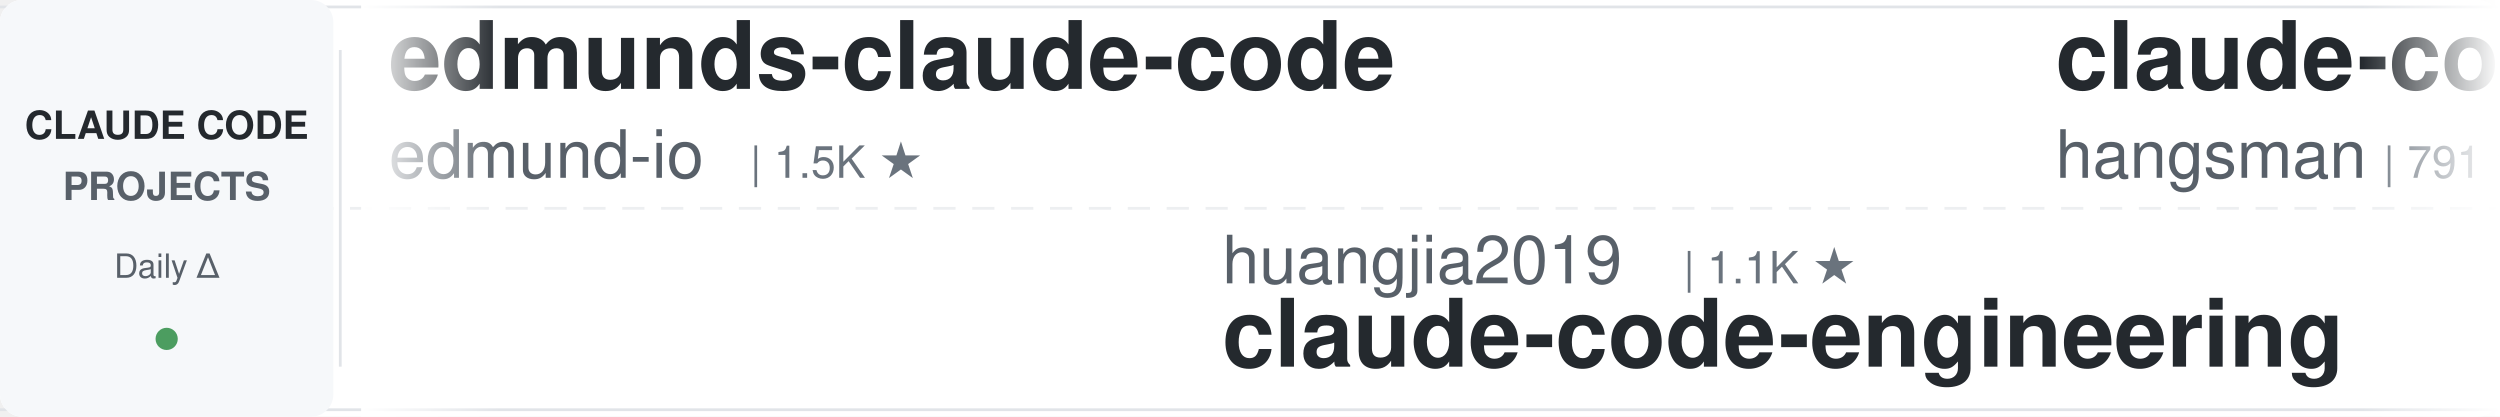
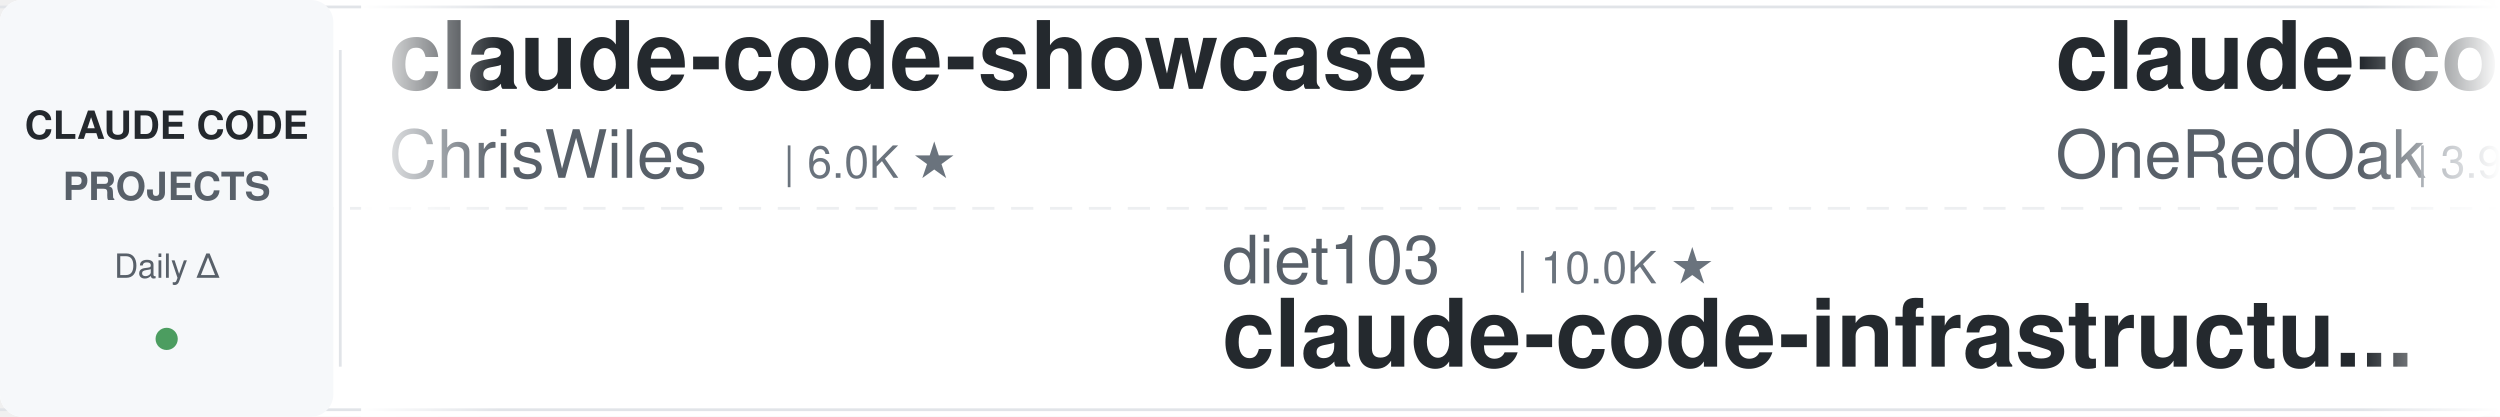
<svg xmlns="http://www.w3.org/2000/svg" width="900" height="150">
  <defs>
    <linearGradient id="leftFade" x1="0%" y1="0%" x2="100%" y2="0%">
      <stop offset="0%" style="stop-color:#ffffff;stop-opacity:1" />
      <stop offset="100%" style="stop-color:#ffffff;stop-opacity:0" />
    </linearGradient>
    <linearGradient id="rightFade" x1="0%" y1="0%" x2="100%" y2="0%">
      <stop offset="0%" style="stop-color:#ffffff;stop-opacity:0" />
      <stop offset="100%" style="stop-color:#ffffff;stop-opacity:1" />
    </linearGradient>
  </defs>
  <rect width="900" height="150" fill="#ffffff" rx="8" />
  <rect x="0" y="2" width="900" height="1" fill="#e1e4e8" />
  <rect x="0" y="147" width="900" height="1" fill="#e1e4e8" />
  <line x1="0" y1="75" x2="900" y2="75" stroke="#e1e4e8" stroke-width="1" stroke-dasharray="8 6" opacity="0.6" />
  <rect x="0" y="0" width="120" height="150" fill="#f6f8fa" rx="8" />
  <text x="60" y="50" font-family="-apple-system, BlinkMacSystemFont, 'Segoe UI', Helvetica, Arial, sans-serif" font-size="14" font-weight="600" fill="#24292e" text-anchor="middle">CLAUDE CODE</text>
  <text x="60" y="72" font-family="-apple-system, BlinkMacSystemFont, 'Segoe UI', Helvetica, Arial, sans-serif" font-size="14" font-weight="600" fill="#586069" text-anchor="middle">PROJECTS</text>
  <text x="60" y="100" font-family="-apple-system, BlinkMacSystemFont, 'Segoe UI', Helvetica, Arial, sans-serif" font-size="12" font-weight="500" fill="#586069" text-anchor="middle">Daily Δ</text>
  <circle cx="60" cy="122" r="4" fill="#22863a" opacity="0.8" />
  <rect x="122" y="18" width="1" height="114" fill="#e1e4e8" />
  <clipPath id="tickerClip">
    <rect x="130" y="0" width="770" height="150" />
  </clipPath>
  <g clip-path="url(#tickerClip)">
    <g id="tickerItems">
      <animateTransform attributeName="transform" attributeType="XML" type="translate" from="0 0" to="-3000 0" dur="54s" repeatCount="indefinite" />
      <g transform="translate(0, 0)">
-         <text x="140" y="32" font-family="-apple-system, BlinkMacSystemFont, 'Segoe UI', Helvetica, Arial, sans-serif" font-size="34" font-weight="600" fill="#24292e">edmunds-claude-code</text>
-         <text x="140" y="64" font-family="-apple-system, BlinkMacSystemFont, 'Segoe UI', Helvetica, Arial, sans-serif" font-size="24" font-weight="400" fill="#586069">edmund-io</text>
-         <text x="270" y="64" font-family="-apple-system, BlinkMacSystemFont, 'Segoe UI', Helvetica, Arial, sans-serif" font-size="16" font-weight="500" fill="#6a737d">| 1.5K ★</text>
+         <text x="140" y="32" font-family="-apple-system, BlinkMacSystemFont, 'Segoe UI', Helvetica, Arial, sans-serif" font-size="34" font-weight="600" fill="#24292e">claude-code-showcase</text>
+         <text x="140" y="64" font-family="-apple-system, BlinkMacSystemFont, 'Segoe UI', Helvetica, Arial, sans-serif" font-size="24" font-weight="400" fill="#586069">ChrisWiles</text>
+         <text x="282" y="64" font-family="-apple-system, BlinkMacSystemFont, 'Segoe UI', Helvetica, Arial, sans-serif" font-size="16" font-weight="500" fill="#6a737d">| 6.0K ★</text>
      </g>
      <g transform="translate(300, 0)">
-         <text x="140" y="102" font-family="-apple-system, BlinkMacSystemFont, 'Segoe UI', Helvetica, Arial, sans-serif" font-size="24" font-weight="400" fill="#586069">huangjia2019</text>
-         <text x="306" y="102" font-family="-apple-system, BlinkMacSystemFont, 'Segoe UI', Helvetica, Arial, sans-serif" font-size="16" font-weight="500" fill="#6a737d">| 1.1K ★</text>
-         <text x="140" y="132" font-family="-apple-system, BlinkMacSystemFont, 'Segoe UI', Helvetica, Arial, sans-serif" font-size="34" font-weight="600" fill="#24292e">claude-code-engineering</text>
+         <text x="140" y="102" font-family="-apple-system, BlinkMacSystemFont, 'Segoe UI', Helvetica, Arial, sans-serif" font-size="24" font-weight="400" fill="#586069">diet103</text>
+         <text x="246" y="102" font-family="-apple-system, BlinkMacSystemFont, 'Segoe UI', Helvetica, Arial, sans-serif" font-size="16" font-weight="500" fill="#6a737d">| 10.0K ★</text>
+         <text x="140" y="132" font-family="-apple-system, BlinkMacSystemFont, 'Segoe UI', Helvetica, Arial, sans-serif" font-size="34" font-weight="600" fill="#24292e">claude-code-infrastructu...</text>
      </g>
      <g transform="translate(600, 0)">
-         <text x="140" y="32" font-family="-apple-system, BlinkMacSystemFont, 'Segoe UI', Helvetica, Arial, sans-serif" font-size="34" font-weight="600" fill="#24292e">claude-code-source</text>
-         <text x="140" y="64" font-family="-apple-system, BlinkMacSystemFont, 'Segoe UI', Helvetica, Arial, sans-serif" font-size="24" font-weight="400" fill="#586069">hangsman</text>
-         <text x="258" y="64" font-family="-apple-system, BlinkMacSystemFont, 'Segoe UI', Helvetica, Arial, sans-serif" font-size="16" font-weight="500" fill="#6a737d">| 791 ★</text>
+         <text x="140" y="32" font-family="-apple-system, BlinkMacSystemFont, 'Segoe UI', Helvetica, Arial, sans-serif" font-size="34" font-weight="600" fill="#24292e">claude-code-workflows</text>
+         <text x="140" y="64" font-family="-apple-system, BlinkMacSystemFont, 'Segoe UI', Helvetica, Arial, sans-serif" font-size="24" font-weight="400" fill="#586069">OneRedOak</text>
+         <text x="270" y="64" font-family="-apple-system, BlinkMacSystemFont, 'Segoe UI', Helvetica, Arial, sans-serif" font-size="16" font-weight="500" fill="#6a737d">| 3.9K ★</text>
      </g>
      <g transform="translate(900, 0)">
-         <text x="140" y="102" font-family="-apple-system, BlinkMacSystemFont, 'Segoe UI', Helvetica, Arial, sans-serif" font-size="24" font-weight="400" fill="#586069">VoltAgent</text>
-         <text x="270" y="102" font-family="-apple-system, BlinkMacSystemFont, 'Segoe UI', Helvetica, Arial, sans-serif" font-size="16" font-weight="500" fill="#6a737d">| 24.4K ★</text>
-         <text x="140" y="132" font-family="-apple-system, BlinkMacSystemFont, 'Segoe UI', Helvetica, Arial, sans-serif" font-size="34" font-weight="600" fill="#24292e">awesome-claude-code-suba...</text>
+         <text x="140" y="102" font-family="-apple-system, BlinkMacSystemFont, 'Segoe UI', Helvetica, Arial, sans-serif" font-size="24" font-weight="400" fill="#586069">digitalsamba</text>
+         <text x="306" y="102" font-family="-apple-system, BlinkMacSystemFont, 'Segoe UI', Helvetica, Arial, sans-serif" font-size="16" font-weight="500" fill="#6a737d">| 1.9K ★</text>
+         <text x="140" y="132" font-family="-apple-system, BlinkMacSystemFont, 'Segoe UI', Helvetica, Arial, sans-serif" font-size="34" font-weight="600" fill="#24292e">claude-code-video-toolki...</text>
      </g>
      <g transform="translate(1200, 0)">
-         <text x="140" y="32" font-family="-apple-system, BlinkMacSystemFont, 'Segoe UI', Helvetica, Arial, sans-serif" font-size="34" font-weight="600" fill="#24292e">claude-code-proxy</text>
-         <text x="140" y="64" font-family="-apple-system, BlinkMacSystemFont, 'Segoe UI', Helvetica, Arial, sans-serif" font-size="24" font-weight="400" fill="#586069">fuergaosi233</text>
-         <text x="306" y="64" font-family="-apple-system, BlinkMacSystemFont, 'Segoe UI', Helvetica, Arial, sans-serif" font-size="16" font-weight="500" fill="#6a737d">| 2.8K ★</text>
-       </g>
-       <g transform="translate(1500, 0)">
-         <text x="140" y="102" font-family="-apple-system, BlinkMacSystemFont, 'Segoe UI', Helvetica, Arial, sans-serif" font-size="24" font-weight="400" fill="#586069">wanshuiyin</text>
-         <text x="282" y="102" font-family="-apple-system, BlinkMacSystemFont, 'Segoe UI', Helvetica, Arial, sans-serif" font-size="16" font-weight="500" fill="#6a737d">| 14.8K ★</text>
-         <text x="140" y="132" font-family="-apple-system, BlinkMacSystemFont, 'Segoe UI', Helvetica, Arial, sans-serif" font-size="34" font-weight="600" fill="#24292e">Auto-claude-code-researc...</text>
-       </g>
-       <g transform="translate(1800, 0)">
        <text x="140" y="32" font-family="-apple-system, BlinkMacSystemFont, 'Segoe UI', Helvetica, Arial, sans-serif" font-size="34" font-weight="600" fill="#24292e">claude-code-ultimate-gui...</text>
        <text x="140" y="64" font-family="-apple-system, BlinkMacSystemFont, 'Segoe UI', Helvetica, Arial, sans-serif" font-size="24" font-weight="400" fill="#586069">FlorianBruniaux</text>
        <text x="342" y="64" font-family="-apple-system, BlinkMacSystemFont, 'Segoe UI', Helvetica, Arial, sans-serif" font-size="16" font-weight="500" fill="#6a737d">| 5.7K ★</text>
      </g>
+       <g transform="translate(1500, 0)">
+         <text x="140" y="102" font-family="-apple-system, BlinkMacSystemFont, 'Segoe UI', Helvetica, Arial, sans-serif" font-size="24" font-weight="400" fill="#586069">jqueryscript</text>
+         <text x="306" y="102" font-family="-apple-system, BlinkMacSystemFont, 'Segoe UI', Helvetica, Arial, sans-serif" font-size="16" font-weight="500" fill="#6a737d">| 501 ★</text>
+         <text x="140" y="132" font-family="-apple-system, BlinkMacSystemFont, 'Segoe UI', Helvetica, Arial, sans-serif" font-size="34" font-weight="600" fill="#24292e">awesome-claude-code</text>
+       </g>
+       <g transform="translate(1800, 0)">
+         <text x="140" y="32" font-family="-apple-system, BlinkMacSystemFont, 'Segoe UI', Helvetica, Arial, sans-serif" font-size="34" font-weight="600" fill="#24292e">system_prompts_leaks</text>
+         <text x="140" y="64" font-family="-apple-system, BlinkMacSystemFont, 'Segoe UI', Helvetica, Arial, sans-serif" font-size="24" font-weight="400" fill="#586069">asgeirtj</text>
+         <text x="258" y="64" font-family="-apple-system, BlinkMacSystemFont, 'Segoe UI', Helvetica, Arial, sans-serif" font-size="16" font-weight="500" fill="#6a737d">| 63.1K ★</text>
+       </g>
      <g transform="translate(2100, 0)">
-         <text x="140" y="102" font-family="-apple-system, BlinkMacSystemFont, 'Segoe UI', Helvetica, Arial, sans-serif" font-size="24" font-weight="400" fill="#586069">kodu-ai</text>
-         <text x="246" y="102" font-family="-apple-system, BlinkMacSystemFont, 'Segoe UI', Helvetica, Arial, sans-serif" font-size="16" font-weight="500" fill="#6a737d">| 5.2K ★</text>
-         <text x="140" y="132" font-family="-apple-system, BlinkMacSystemFont, 'Segoe UI', Helvetica, Arial, sans-serif" font-size="34" font-weight="600" fill="#24292e">claude-coder</text>
+         <text x="140" y="102" font-family="-apple-system, BlinkMacSystemFont, 'Segoe UI', Helvetica, Arial, sans-serif" font-size="24" font-weight="400" fill="#586069">Alishahryar1</text>
+         <text x="306" y="102" font-family="-apple-system, BlinkMacSystemFont, 'Segoe UI', Helvetica, Arial, sans-serif" font-size="16" font-weight="500" fill="#6a737d">| 45.7K ★</text>
+         <text x="140" y="132" font-family="-apple-system, BlinkMacSystemFont, 'Segoe UI', Helvetica, Arial, sans-serif" font-size="34" font-weight="600" fill="#24292e">free-claude-code</text>
      </g>
      <g transform="translate(2400, 0)">
        <text x="140" y="32" font-family="-apple-system, BlinkMacSystemFont, 'Segoe UI', Helvetica, Arial, sans-serif" font-size="34" font-weight="600" fill="#24292e">claude-code-harness</text>
        <text x="140" y="64" font-family="-apple-system, BlinkMacSystemFont, 'Segoe UI', Helvetica, Arial, sans-serif" font-size="24" font-weight="400" fill="#586069">Chachamaru127</text>
        <text x="318" y="64" font-family="-apple-system, BlinkMacSystemFont, 'Segoe UI', Helvetica, Arial, sans-serif" font-size="16" font-weight="500" fill="#6a737d">| 3.1K ★</text>
      </g>
      <g transform="translate(2700, 0)">
-         <text x="140" y="102" font-family="-apple-system, BlinkMacSystemFont, 'Segoe UI', Helvetica, Arial, sans-serif" font-size="24" font-weight="400" fill="#586069">https-deeplearning-ai</text>
-         <text x="414" y="102" font-family="-apple-system, BlinkMacSystemFont, 'Segoe UI', Helvetica, Arial, sans-serif" font-size="16" font-weight="500" fill="#6a737d">| 540 ★</text>
-         <text x="140" y="132" font-family="-apple-system, BlinkMacSystemFont, 'Segoe UI', Helvetica, Arial, sans-serif" font-size="34" font-weight="600" fill="#24292e">sc-claude-code-files</text>
+         <text x="140" y="102" font-family="-apple-system, BlinkMacSystemFont, 'Segoe UI', Helvetica, Arial, sans-serif" font-size="24" font-weight="400" fill="#586069">disler</text>
+         <text x="234" y="102" font-family="-apple-system, BlinkMacSystemFont, 'Segoe UI', Helvetica, Arial, sans-serif" font-size="16" font-weight="500" fill="#6a737d">| 3.9K ★</text>
+         <text x="140" y="132" font-family="-apple-system, BlinkMacSystemFont, 'Segoe UI', Helvetica, Arial, sans-serif" font-size="34" font-weight="600" fill="#24292e">claude-code-hooks-master...</text>
      </g>
      <g transform="translate(3000, 0)">
-         <text x="140" y="32" font-family="-apple-system, BlinkMacSystemFont, 'Segoe UI', Helvetica, Arial, sans-serif" font-size="34" font-weight="600" fill="#24292e">edmunds-claude-code</text>
-         <text x="140" y="64" font-family="-apple-system, BlinkMacSystemFont, 'Segoe UI', Helvetica, Arial, sans-serif" font-size="24" font-weight="400" fill="#586069">edmund-io</text>
-         <text x="270" y="64" font-family="-apple-system, BlinkMacSystemFont, 'Segoe UI', Helvetica, Arial, sans-serif" font-size="16" font-weight="500" fill="#6a737d">| 1.5K ★</text>
+         <text x="140" y="32" font-family="-apple-system, BlinkMacSystemFont, 'Segoe UI', Helvetica, Arial, sans-serif" font-size="34" font-weight="600" fill="#24292e">claude-code-showcase</text>
+         <text x="140" y="64" font-family="-apple-system, BlinkMacSystemFont, 'Segoe UI', Helvetica, Arial, sans-serif" font-size="24" font-weight="400" fill="#586069">ChrisWiles</text>
+         <text x="282" y="64" font-family="-apple-system, BlinkMacSystemFont, 'Segoe UI', Helvetica, Arial, sans-serif" font-size="16" font-weight="500" fill="#6a737d">| 6.0K ★</text>
      </g>
      <g transform="translate(3300, 0)">
-         <text x="140" y="102" font-family="-apple-system, BlinkMacSystemFont, 'Segoe UI', Helvetica, Arial, sans-serif" font-size="24" font-weight="400" fill="#586069">huangjia2019</text>
-         <text x="306" y="102" font-family="-apple-system, BlinkMacSystemFont, 'Segoe UI', Helvetica, Arial, sans-serif" font-size="16" font-weight="500" fill="#6a737d">| 1.1K ★</text>
-         <text x="140" y="132" font-family="-apple-system, BlinkMacSystemFont, 'Segoe UI', Helvetica, Arial, sans-serif" font-size="34" font-weight="600" fill="#24292e">claude-code-engineering</text>
+         <text x="140" y="102" font-family="-apple-system, BlinkMacSystemFont, 'Segoe UI', Helvetica, Arial, sans-serif" font-size="24" font-weight="400" fill="#586069">diet103</text>
+         <text x="246" y="102" font-family="-apple-system, BlinkMacSystemFont, 'Segoe UI', Helvetica, Arial, sans-serif" font-size="16" font-weight="500" fill="#6a737d">| 10.0K ★</text>
+         <text x="140" y="132" font-family="-apple-system, BlinkMacSystemFont, 'Segoe UI', Helvetica, Arial, sans-serif" font-size="34" font-weight="600" fill="#24292e">claude-code-infrastructu...</text>
      </g>
      <g transform="translate(3600, 0)">
-         <text x="140" y="32" font-family="-apple-system, BlinkMacSystemFont, 'Segoe UI', Helvetica, Arial, sans-serif" font-size="34" font-weight="600" fill="#24292e">claude-code-source</text>
-         <text x="140" y="64" font-family="-apple-system, BlinkMacSystemFont, 'Segoe UI', Helvetica, Arial, sans-serif" font-size="24" font-weight="400" fill="#586069">hangsman</text>
-         <text x="258" y="64" font-family="-apple-system, BlinkMacSystemFont, 'Segoe UI', Helvetica, Arial, sans-serif" font-size="16" font-weight="500" fill="#6a737d">| 791 ★</text>
+         <text x="140" y="32" font-family="-apple-system, BlinkMacSystemFont, 'Segoe UI', Helvetica, Arial, sans-serif" font-size="34" font-weight="600" fill="#24292e">claude-code-workflows</text>
+         <text x="140" y="64" font-family="-apple-system, BlinkMacSystemFont, 'Segoe UI', Helvetica, Arial, sans-serif" font-size="24" font-weight="400" fill="#586069">OneRedOak</text>
+         <text x="270" y="64" font-family="-apple-system, BlinkMacSystemFont, 'Segoe UI', Helvetica, Arial, sans-serif" font-size="16" font-weight="500" fill="#6a737d">| 3.9K ★</text>
      </g>
      <g transform="translate(3900, 0)">
-         <text x="140" y="102" font-family="-apple-system, BlinkMacSystemFont, 'Segoe UI', Helvetica, Arial, sans-serif" font-size="24" font-weight="400" fill="#586069">VoltAgent</text>
-         <text x="270" y="102" font-family="-apple-system, BlinkMacSystemFont, 'Segoe UI', Helvetica, Arial, sans-serif" font-size="16" font-weight="500" fill="#6a737d">| 24.4K ★</text>
-         <text x="140" y="132" font-family="-apple-system, BlinkMacSystemFont, 'Segoe UI', Helvetica, Arial, sans-serif" font-size="34" font-weight="600" fill="#24292e">awesome-claude-code-suba...</text>
+         <text x="140" y="102" font-family="-apple-system, BlinkMacSystemFont, 'Segoe UI', Helvetica, Arial, sans-serif" font-size="24" font-weight="400" fill="#586069">digitalsamba</text>
+         <text x="306" y="102" font-family="-apple-system, BlinkMacSystemFont, 'Segoe UI', Helvetica, Arial, sans-serif" font-size="16" font-weight="500" fill="#6a737d">| 1.9K ★</text>
+         <text x="140" y="132" font-family="-apple-system, BlinkMacSystemFont, 'Segoe UI', Helvetica, Arial, sans-serif" font-size="34" font-weight="600" fill="#24292e">claude-code-video-toolki...</text>
      </g>
    </g>
  </g>
  <rect x="130" y="0" width="50" height="150" fill="url(#leftFade)" />
  <rect x="850" y="0" width="50" height="150" fill="url(#rightFade)" />
</svg>
